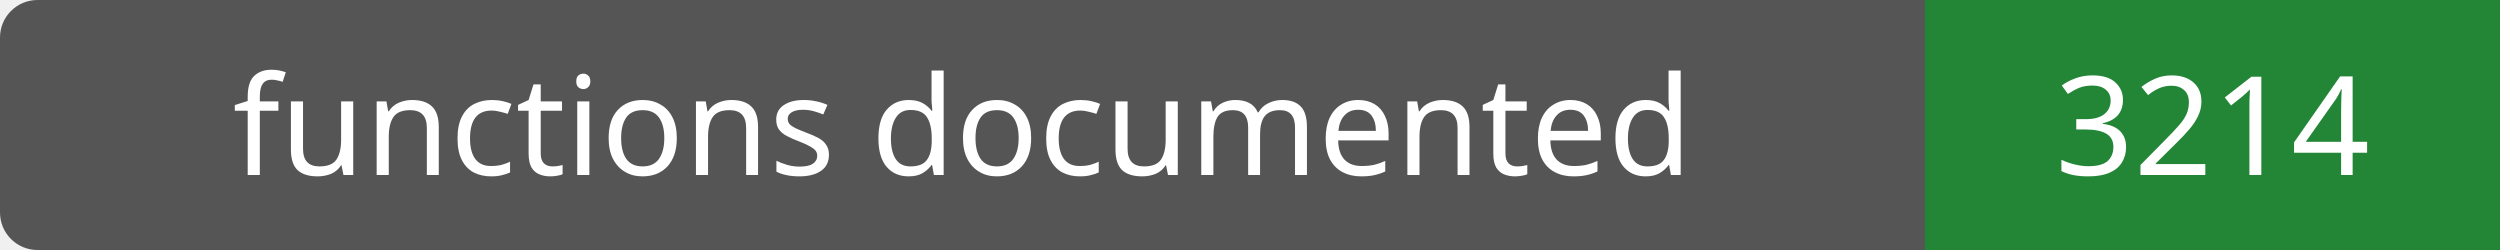
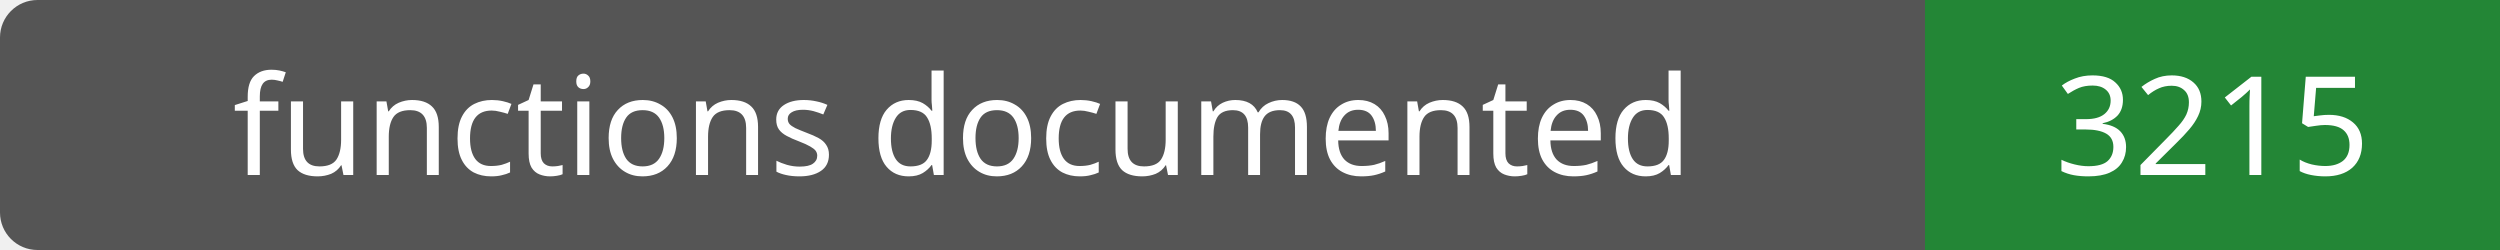
- <svg xmlns="http://www.w3.org/2000/svg" width="200" height="20" role="img" aria-label="functions documented: 3214">
+ <svg xmlns="http://www.w3.org/2000/svg" width="200" height="20" role="img" aria-label="functions documented: 3215">
  <rect width="200" height="20" rx="3" fill="#555" />
  <path fill="#238636" d="M154 0h46v20H154z" />
  <g fill="#fff" text-anchor="middle" font-family="Verdana,sans-serif" font-size="11">
    <text x="77.0" y="14">functions documented</text>
-     <text x="177.0" y="14">3214</text>
+     <text x="177.0" y="14">3215</text>
  </g>
</svg>
